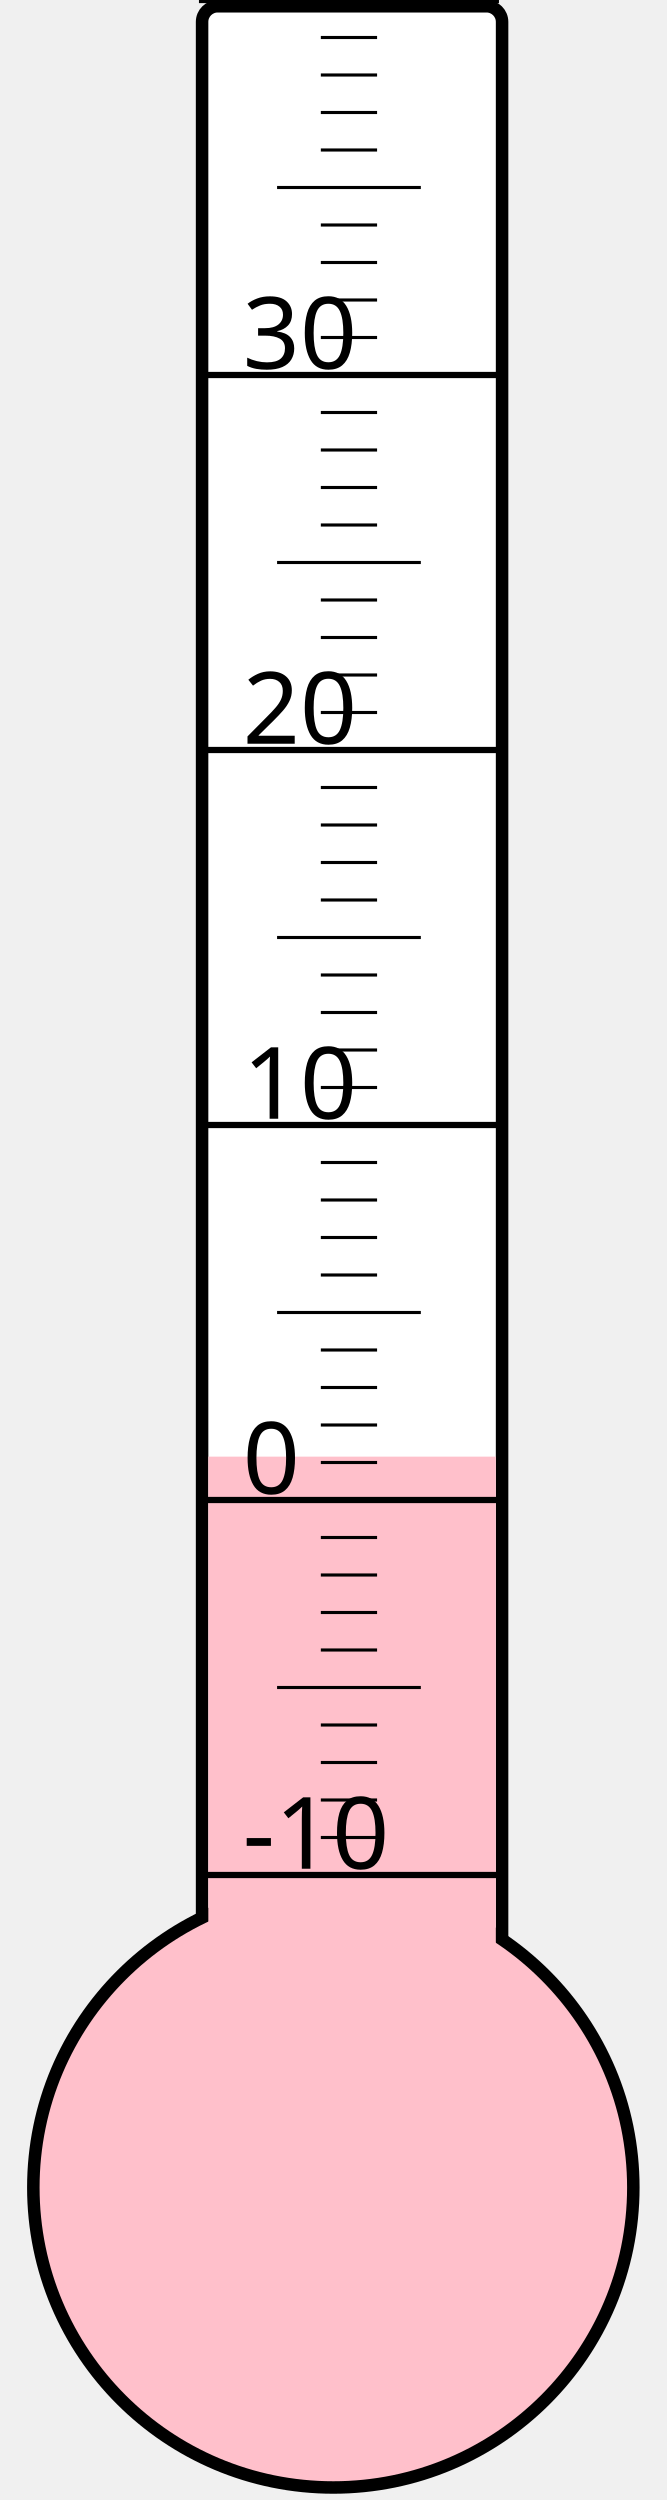
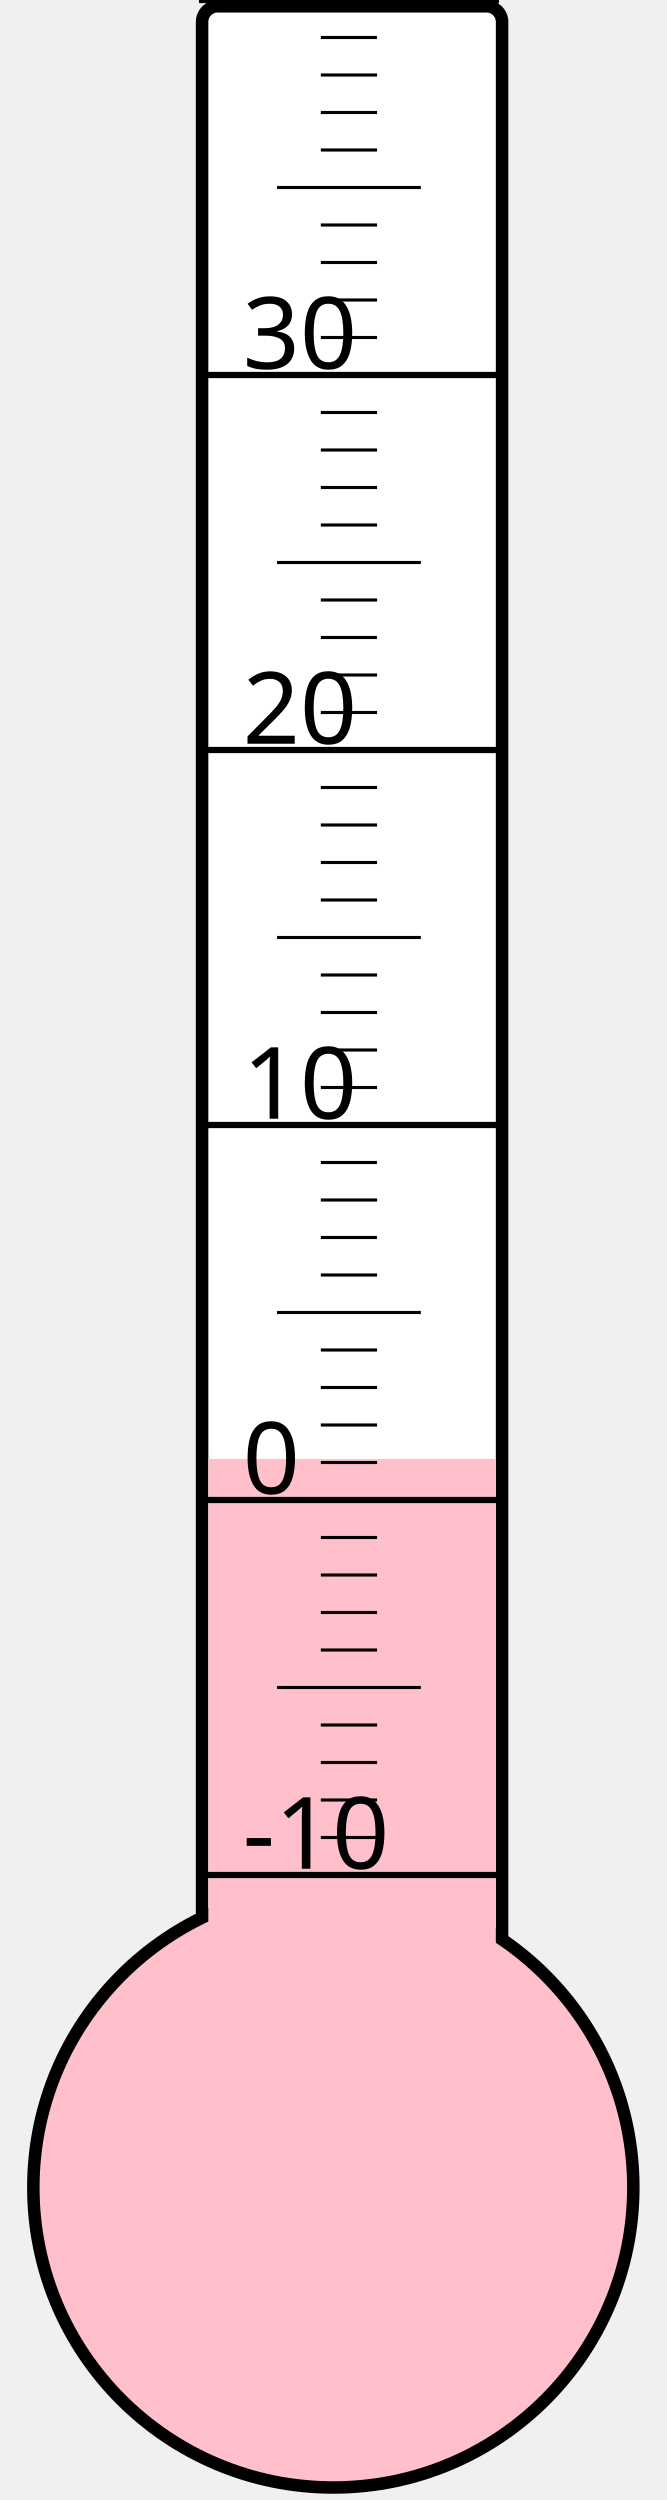
<svg xmlns="http://www.w3.org/2000/svg" width="40px" height="150px" viewBox="0 0 200 800">
  <rect width="200" height="800" x="0" y="0" style="fill: #ffffeb; fill-opacity: 0;" />
  <rect width="96" height="680" x="58" y="2" rx="5" ry="5" style="fill: white; fill-opacity: 1; stroke: black; stroke-width: 4;" />
  <circle cx="100" cy="700" r="96" style="fill: pink; stroke: black; stroke-width: 4;" />
-   <rect width="92" height="233.875" x="60" y="466.125" style="fill: pink; fill-opacity: 1; stroke-width: 0;" />
+   <rect width="92" height="233.125" x="60" y="466.875" style="fill: pink; fill-opacity: 1; stroke-width: 0;" />
  <text x="71" y="598" style="font-family: sans-serif; font-size: 24pt;">-10</text>
  <text x="71" y="478" style="font-family: sans-serif; font-size: 24pt;">0</text>
  <text x="71" y="358" style="font-family: sans-serif; font-size: 24pt;">10</text>
  <text x="71" y="238" style="font-family: sans-serif; font-size: 24pt;">20</text>
  <text x="71" y="118" style="font-family: sans-serif; font-size: 24pt;">30</text>
  <g style="stroke: black;">
    <line x1="57" y1="600" x2="153" y2="600" style="stroke-width: 2;" />
    <line x1="96" y1="588" x2="114" y2="588" style="stroke-width: 1;" />
    <line x1="96" y1="576" x2="114" y2="576" style="stroke-width: 1;" />
    <line x1="96" y1="564" x2="114" y2="564" style="stroke-width: 1;" />
    <line x1="96" y1="552" x2="114" y2="552" style="stroke-width: 1;" />
    <line x1="82" y1="540" x2="128" y2="540" style="stroke-width: 1;" />
    <line x1="96" y1="528" x2="114" y2="528" style="stroke-width: 1;" />
    <line x1="96" y1="516" x2="114" y2="516" style="stroke-width: 1;" />
    <line x1="96" y1="504" x2="114" y2="504" style="stroke-width: 1;" />
    <line x1="96" y1="492" x2="114" y2="492" style="stroke-width: 1;" />
    <line x1="57" y1="480" x2="153" y2="480" style="stroke-width: 2;" />
    <line x1="96" y1="468" x2="114" y2="468" style="stroke-width: 1;" />
    <line x1="96" y1="456" x2="114" y2="456" style="stroke-width: 1;" />
    <line x1="96" y1="444" x2="114" y2="444" style="stroke-width: 1;" />
    <line x1="96" y1="432" x2="114" y2="432" style="stroke-width: 1;" />
    <line x1="82" y1="420" x2="128" y2="420" style="stroke-width: 1;" />
    <line x1="96" y1="408" x2="114" y2="408" style="stroke-width: 1;" />
    <line x1="96" y1="396" x2="114" y2="396" style="stroke-width: 1;" />
    <line x1="96" y1="384" x2="114" y2="384" style="stroke-width: 1;" />
    <line x1="96" y1="372" x2="114" y2="372" style="stroke-width: 1;" />
    <line x1="57" y1="360" x2="153" y2="360" style="stroke-width: 2;" />
    <line x1="96" y1="348" x2="114" y2="348" style="stroke-width: 1;" />
    <line x1="96" y1="336" x2="114" y2="336" style="stroke-width: 1;" />
    <line x1="96" y1="324" x2="114" y2="324" style="stroke-width: 1;" />
    <line x1="96" y1="312" x2="114" y2="312" style="stroke-width: 1;" />
    <line x1="82" y1="300" x2="128" y2="300" style="stroke-width: 1;" />
    <line x1="96" y1="288" x2="114" y2="288" style="stroke-width: 1;" />
    <line x1="96" y1="276" x2="114" y2="276" style="stroke-width: 1;" />
    <line x1="96" y1="264" x2="114" y2="264" style="stroke-width: 1;" />
    <line x1="96" y1="252" x2="114" y2="252" style="stroke-width: 1;" />
    <line x1="57" y1="240" x2="153" y2="240" style="stroke-width: 2;" />
    <line x1="96" y1="228" x2="114" y2="228" style="stroke-width: 1;" />
    <line x1="96" y1="216" x2="114" y2="216" style="stroke-width: 1;" />
    <line x1="96" y1="204" x2="114" y2="204" style="stroke-width: 1;" />
    <line x1="96" y1="192" x2="114" y2="192" style="stroke-width: 1;" />
    <line x1="82" y1="180" x2="128" y2="180" style="stroke-width: 1;" />
    <line x1="96" y1="168" x2="114" y2="168" style="stroke-width: 1;" />
    <line x1="96" y1="156" x2="114" y2="156" style="stroke-width: 1;" />
    <line x1="96" y1="144" x2="114" y2="144" style="stroke-width: 1;" />
    <line x1="96" y1="132" x2="114" y2="132" style="stroke-width: 1;" />
    <line x1="57" y1="120" x2="153" y2="120" style="stroke-width: 2;" />
    <line x1="96" y1="108" x2="114" y2="108" style="stroke-width: 1;" />
    <line x1="96" y1="96" x2="114" y2="96" style="stroke-width: 1;" />
    <line x1="96" y1="84" x2="114" y2="84" style="stroke-width: 1;" />
    <line x1="96" y1="72" x2="114" y2="72" style="stroke-width: 1;" />
    <line x1="82" y1="60" x2="128" y2="60" style="stroke-width: 1;" />
    <line x1="96" y1="48" x2="114" y2="48" style="stroke-width: 1;" />
    <line x1="96" y1="36" x2="114" y2="36" style="stroke-width: 1;" />
    <line x1="96" y1="24" x2="114" y2="24" style="stroke-width: 1;" />
    <line x1="96" y1="12" x2="114" y2="12" style="stroke-width: 1;" />
    <line x1="57" y1="0" x2="153" y2="0" style="stroke-width: 2;" />
  </g>
</svg>
